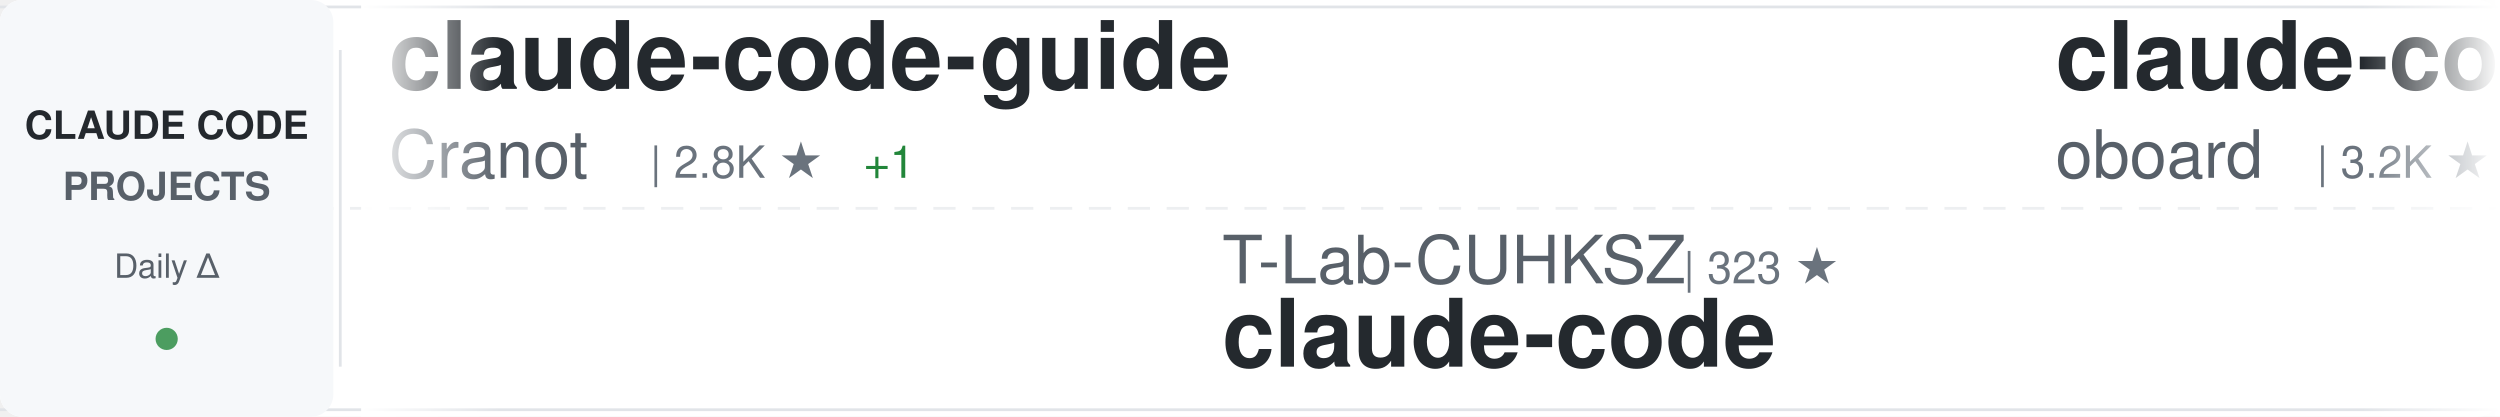
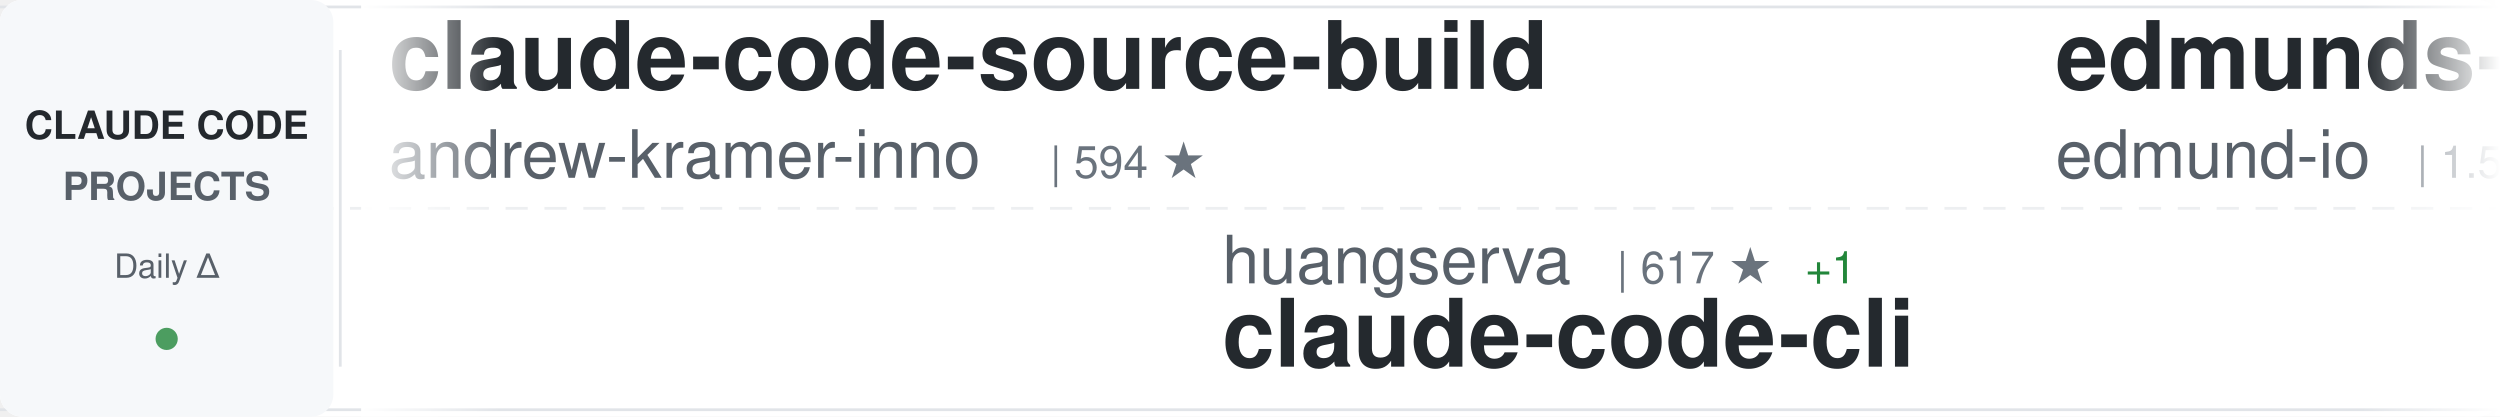
<svg xmlns="http://www.w3.org/2000/svg" width="900" height="150">
  <defs>
    <linearGradient id="awesomeLeftFade" x1="0%" y1="0%" x2="100%" y2="0%">
      <stop offset="0%" style="stop-color:#ffffff;stop-opacity:1" />
      <stop offset="100%" style="stop-color:#ffffff;stop-opacity:0" />
    </linearGradient>
    <linearGradient id="awesomeRightFade" x1="0%" y1="0%" x2="100%" y2="0%">
      <stop offset="0%" style="stop-color:#ffffff;stop-opacity:0" />
      <stop offset="100%" style="stop-color:#ffffff;stop-opacity:1" />
    </linearGradient>
  </defs>
  <rect width="900" height="150" fill="#ffffff" rx="8" />
  <rect x="0" y="2" width="900" height="1" fill="#e1e4e8" />
  <rect x="0" y="147" width="900" height="1" fill="#e1e4e8" />
  <line x1="0" y1="75" x2="900" y2="75" stroke="#e1e4e8" stroke-width="1" stroke-dasharray="8 6" opacity="0.6" />
  <rect x="0" y="0" width="120" height="150" fill="#f6f8fa" rx="8" />
  <text x="60" y="50" font-family="-apple-system, BlinkMacSystemFont, 'Segoe UI', Helvetica, Arial, sans-serif" font-size="14" font-weight="600" fill="#24292e" text-anchor="middle">CLAUDE CODE</text>
  <text x="60" y="72" font-family="-apple-system, BlinkMacSystemFont, 'Segoe UI', Helvetica, Arial, sans-serif" font-size="14" font-weight="600" fill="#586069" text-anchor="middle">PROJECTS</text>
  <text x="60" y="100" font-family="-apple-system, BlinkMacSystemFont, 'Segoe UI', Helvetica, Arial, sans-serif" font-size="12" font-weight="500" fill="#586069" text-anchor="middle">Daily Δ</text>
  <circle cx="60" cy="122" r="4" fill="#22863a" opacity="0.8" />
  <rect x="122" y="18" width="1" height="114" fill="#e1e4e8" />
  <clipPath id="awesomeTickerClip">
    <rect x="130" y="0" width="770" height="150" />
  </clipPath>
  <g clip-path="url(#awesomeTickerClip)">
    <g id="awesomeTickerItems">
      <animateTransform attributeName="transform" attributeType="XML" type="translate" from="0 0" to="-3000 0" dur="54s" repeatCount="indefinite" />
      <g transform="translate(0, 0)">
-         <text x="140" y="32" font-family="-apple-system, BlinkMacSystemFont, 'Segoe UI', Helvetica, Arial, sans-serif" font-size="34" font-weight="600" fill="#24292e">claude-code-guide</text>
-         <text x="140" y="64" font-family="-apple-system, BlinkMacSystemFont, 'Segoe UI', Helvetica, Arial, sans-serif" font-size="24" font-weight="400" fill="#586069">Cranot</text>
-         <text x="234" y="64" font-family="-apple-system, BlinkMacSystemFont, 'Segoe UI', Helvetica, Arial, sans-serif" font-size="16" font-weight="500" fill="#6a737d">| 2.8K ★</text>
-         <text x="311" y="64" font-family="-apple-system, BlinkMacSystemFont, 'Segoe UI', Helvetica, Arial, sans-serif" font-size="16" font-weight="500" fill="#22863a"> +1</text>
+         <text x="140" y="32" font-family="-apple-system, BlinkMacSystemFont, 'Segoe UI', Helvetica, Arial, sans-serif" font-size="34" font-weight="600" fill="#24292e">claude-code-source-build</text>
+         <text x="140" y="64" font-family="-apple-system, BlinkMacSystemFont, 'Segoe UI', Helvetica, Arial, sans-serif" font-size="24" font-weight="400" fill="#586069">andrew-kramer-inno</text>
+         <text x="378" y="64" font-family="-apple-system, BlinkMacSystemFont, 'Segoe UI', Helvetica, Arial, sans-serif" font-size="16" font-weight="500" fill="#6a737d">| 594 ★</text>
      </g>
      <g transform="translate(300, 0)">
-         <text x="140" y="102" font-family="-apple-system, BlinkMacSystemFont, 'Segoe UI', Helvetica, Arial, sans-serif" font-size="24" font-weight="400" fill="#586069">T-Lab-CUHKSZ</text>
-         <text x="306" y="102" font-family="-apple-system, BlinkMacSystemFont, 'Segoe UI', Helvetica, Arial, sans-serif" font-size="16" font-weight="500" fill="#6a737d">| 323 ★</text>
+         <text x="140" y="102" font-family="-apple-system, BlinkMacSystemFont, 'Segoe UI', Helvetica, Arial, sans-serif" font-size="24" font-weight="400" fill="#586069">huangserva</text>
+         <text x="282" y="102" font-family="-apple-system, BlinkMacSystemFont, 'Segoe UI', Helvetica, Arial, sans-serif" font-size="16" font-weight="500" fill="#6a737d">| 617 ★</text>
+         <text x="350" y="102" font-family="-apple-system, BlinkMacSystemFont, 'Segoe UI', Helvetica, Arial, sans-serif" font-size="16" font-weight="500" fill="#22863a"> +1</text>
+         <text x="140" y="132" font-family="-apple-system, BlinkMacSystemFont, 'Segoe UI', Helvetica, Arial, sans-serif" font-size="34" font-weight="600" fill="#24292e">claude-code-cli</text>
+       </g>
+       <g transform="translate(600, 0)">
+         <text x="140" y="32" font-family="-apple-system, BlinkMacSystemFont, 'Segoe UI', Helvetica, Arial, sans-serif" font-size="34" font-weight="600" fill="#24292e">edmunds-claude-code</text>
+         <text x="140" y="64" font-family="-apple-system, BlinkMacSystemFont, 'Segoe UI', Helvetica, Arial, sans-serif" font-size="24" font-weight="400" fill="#586069">edmund-io</text>
+         <text x="270" y="64" font-family="-apple-system, BlinkMacSystemFont, 'Segoe UI', Helvetica, Arial, sans-serif" font-size="16" font-weight="500" fill="#6a737d">| 1.5K ★</text>
+         <text x="347" y="64" font-family="-apple-system, BlinkMacSystemFont, 'Segoe UI', Helvetica, Arial, sans-serif" font-size="16" font-weight="500" fill="#22863a"> +1</text>
+       </g>
+       <g transform="translate(900, 0)">
+         <text x="140" y="102" font-family="-apple-system, BlinkMacSystemFont, 'Segoe UI', Helvetica, Arial, sans-serif" font-size="24" font-weight="400" fill="#586069">ponponon</text>
+         <text x="258" y="102" font-family="-apple-system, BlinkMacSystemFont, 'Segoe UI', Helvetica, Arial, sans-serif" font-size="16" font-weight="500" fill="#6a737d">| 2.3K ★</text>
+         <text x="140" y="132" font-family="-apple-system, BlinkMacSystemFont, 'Segoe UI', Helvetica, Arial, sans-serif" font-size="34" font-weight="600" fill="#24292e">claude_code_src</text>
+       </g>
+       <g transform="translate(1200, 0)">
+         <text x="140" y="32" font-family="-apple-system, BlinkMacSystemFont, 'Segoe UI', Helvetica, Arial, sans-serif" font-size="34" font-weight="600" fill="#24292e">claude-code</text>
+         <text x="140" y="64" font-family="-apple-system, BlinkMacSystemFont, 'Segoe UI', Helvetica, Arial, sans-serif" font-size="24" font-weight="400" fill="#586069">VineeTagarwaL-code</text>
+         <text x="378" y="64" font-family="-apple-system, BlinkMacSystemFont, 'Segoe UI', Helvetica, Arial, sans-serif" font-size="16" font-weight="500" fill="#6a737d">| 275 ★</text>
+       </g>
+       <g transform="translate(1500, 0)">
+         <text x="140" y="102" font-family="-apple-system, BlinkMacSystemFont, 'Segoe UI', Helvetica, Arial, sans-serif" font-size="24" font-weight="400" fill="#586069">OrcaWhisper</text>
+         <text x="294" y="102" font-family="-apple-system, BlinkMacSystemFont, 'Segoe UI', Helvetica, Arial, sans-serif" font-size="16" font-weight="500" fill="#6a737d">| 83 ★</text>
+         <text x="140" y="132" font-family="-apple-system, BlinkMacSystemFont, 'Segoe UI', Helvetica, Arial, sans-serif" font-size="34" font-weight="600" fill="#24292e">Claude-Code</text>
+       </g>
+       <g transform="translate(1800, 0)">
+         <text x="140" y="32" font-family="-apple-system, BlinkMacSystemFont, 'Segoe UI', Helvetica, Arial, sans-serif" font-size="34" font-weight="600" fill="#24292e">claude-code-webui</text>
+         <text x="140" y="64" font-family="-apple-system, BlinkMacSystemFont, 'Segoe UI', Helvetica, Arial, sans-serif" font-size="24" font-weight="400" fill="#586069">sugyan</text>
+         <text x="234" y="64" font-family="-apple-system, BlinkMacSystemFont, 'Segoe UI', Helvetica, Arial, sans-serif" font-size="16" font-weight="500" fill="#6a737d">| 1.1K ★</text>
+         <text x="311" y="64" font-family="-apple-system, BlinkMacSystemFont, 'Segoe UI', Helvetica, Arial, sans-serif" font-size="16" font-weight="500" fill="#22863a"> +2</text>
+       </g>
+       <g transform="translate(2100, 0)">
+         <text x="140" y="102" font-family="-apple-system, BlinkMacSystemFont, 'Segoe UI', Helvetica, Arial, sans-serif" font-size="24" font-weight="400" fill="#586069">xorespesp</text>
+         <text x="270" y="102" font-family="-apple-system, BlinkMacSystemFont, 'Segoe UI', Helvetica, Arial, sans-serif" font-size="16" font-weight="500" fill="#6a737d">| 229 ★</text>
+         <text x="338" y="102" font-family="-apple-system, BlinkMacSystemFont, 'Segoe UI', Helvetica, Arial, sans-serif" font-size="16" font-weight="500" fill="#22863a"> +1</text>
        <text x="140" y="132" font-family="-apple-system, BlinkMacSystemFont, 'Segoe UI', Helvetica, Arial, sans-serif" font-size="34" font-weight="600" fill="#24292e">claude-code</text>
      </g>
-       <g transform="translate(600, 0)">
-         <text x="140" y="32" font-family="-apple-system, BlinkMacSystemFont, 'Segoe UI', Helvetica, Arial, sans-serif" font-size="34" font-weight="600" fill="#24292e">claude-code-rev</text>
-         <text x="140" y="64" font-family="-apple-system, BlinkMacSystemFont, 'Segoe UI', Helvetica, Arial, sans-serif" font-size="24" font-weight="400" fill="#586069">oboard</text>
-         <text x="234" y="64" font-family="-apple-system, BlinkMacSystemFont, 'Segoe UI', Helvetica, Arial, sans-serif" font-size="16" font-weight="500" fill="#6a737d">| 3.2K ★</text>
-         <text x="311" y="64" font-family="-apple-system, BlinkMacSystemFont, 'Segoe UI', Helvetica, Arial, sans-serif" font-size="16" font-weight="500" fill="#22863a"> +1</text>
-       </g>
-       <g transform="translate(900, 0)">
-         <text x="140" y="102" font-family="-apple-system, BlinkMacSystemFont, 'Segoe UI', Helvetica, Arial, sans-serif" font-size="24" font-weight="400" fill="#586069">wanshuiyin</text>
-         <text x="282" y="102" font-family="-apple-system, BlinkMacSystemFont, 'Segoe UI', Helvetica, Arial, sans-serif" font-size="16" font-weight="500" fill="#6a737d">| 13.2K ★</text>
-         <text x="368" y="102" font-family="-apple-system, BlinkMacSystemFont, 'Segoe UI', Helvetica, Arial, sans-serif" font-size="16" font-weight="500" fill="#22863a"> +54</text>
-         <text x="140" y="132" font-family="-apple-system, BlinkMacSystemFont, 'Segoe UI', Helvetica, Arial, sans-serif" font-size="34" font-weight="600" fill="#24292e">Auto-claude-code-researc...</text>
-       </g>
-       <g transform="translate(1200, 0)">
-         <text x="140" y="32" font-family="-apple-system, BlinkMacSystemFont, 'Segoe UI', Helvetica, Arial, sans-serif" font-size="34" font-weight="600" fill="#24292e">claude-code-book</text>
-         <text x="140" y="64" font-family="-apple-system, BlinkMacSystemFont, 'Segoe UI', Helvetica, Arial, sans-serif" font-size="24" font-weight="400" fill="#586069">lintsinghua</text>
-         <text x="294" y="64" font-family="-apple-system, BlinkMacSystemFont, 'Segoe UI', Helvetica, Arial, sans-serif" font-size="16" font-weight="500" fill="#6a737d">| 3.9K ★</text>
-         <text x="371" y="64" font-family="-apple-system, BlinkMacSystemFont, 'Segoe UI', Helvetica, Arial, sans-serif" font-size="16" font-weight="500" fill="#22863a"> +11</text>
-       </g>
-       <g transform="translate(1500, 0)">
-         <text x="140" y="102" font-family="-apple-system, BlinkMacSystemFont, 'Segoe UI', Helvetica, Arial, sans-serif" font-size="24" font-weight="400" fill="#586069">codeaashu</text>
-         <text x="270" y="102" font-family="-apple-system, BlinkMacSystemFont, 'Segoe UI', Helvetica, Arial, sans-serif" font-size="16" font-weight="500" fill="#6a737d">| 3.1K ★</text>
-         <text x="347" y="102" font-family="-apple-system, BlinkMacSystemFont, 'Segoe UI', Helvetica, Arial, sans-serif" font-size="16" font-weight="500" fill="#22863a"> +8</text>
-         <text x="140" y="132" font-family="-apple-system, BlinkMacSystemFont, 'Segoe UI', Helvetica, Arial, sans-serif" font-size="34" font-weight="600" fill="#24292e">claude-code</text>
-       </g>
-       <g transform="translate(1800, 0)">
-         <text x="140" y="32" font-family="-apple-system, BlinkMacSystemFont, 'Segoe UI', Helvetica, Arial, sans-serif" font-size="34" font-weight="600" fill="#24292e">claude-code-hooks-master...</text>
-         <text x="140" y="64" font-family="-apple-system, BlinkMacSystemFont, 'Segoe UI', Helvetica, Arial, sans-serif" font-size="24" font-weight="400" fill="#586069">disler</text>
-         <text x="234" y="64" font-family="-apple-system, BlinkMacSystemFont, 'Segoe UI', Helvetica, Arial, sans-serif" font-size="16" font-weight="500" fill="#6a737d">| 3.8K ★</text>
-         <text x="311" y="64" font-family="-apple-system, BlinkMacSystemFont, 'Segoe UI', Helvetica, Arial, sans-serif" font-size="16" font-weight="500" fill="#22863a"> +1</text>
-       </g>
-       <g transform="translate(2100, 0)">
-         <text x="140" y="102" font-family="-apple-system, BlinkMacSystemFont, 'Segoe UI', Helvetica, Arial, sans-serif" font-size="24" font-weight="400" fill="#586069">Windy3f3f3f3f</text>
-         <text x="318" y="102" font-family="-apple-system, BlinkMacSystemFont, 'Segoe UI', Helvetica, Arial, sans-serif" font-size="16" font-weight="500" fill="#6a737d">| 2.2K ★</text>
-         <text x="395" y="102" font-family="-apple-system, BlinkMacSystemFont, 'Segoe UI', Helvetica, Arial, sans-serif" font-size="16" font-weight="500" fill="#22863a"> +17</text>
-         <text x="140" y="132" font-family="-apple-system, BlinkMacSystemFont, 'Segoe UI', Helvetica, Arial, sans-serif" font-size="34" font-weight="600" fill="#24292e">claude-code-from-scratch</text>
-       </g>
      <g transform="translate(2400, 0)">
-         <text x="140" y="32" font-family="-apple-system, BlinkMacSystemFont, 'Segoe UI', Helvetica, Arial, sans-serif" font-size="34" font-weight="600" fill="#24292e">Dive-into-Claude-Code</text>
-         <text x="140" y="64" font-family="-apple-system, BlinkMacSystemFont, 'Segoe UI', Helvetica, Arial, sans-serif" font-size="24" font-weight="400" fill="#586069">VILA-Lab</text>
-         <text x="258" y="64" font-family="-apple-system, BlinkMacSystemFont, 'Segoe UI', Helvetica, Arial, sans-serif" font-size="16" font-weight="500" fill="#6a737d">| 1.8K ★</text>
-         <text x="335" y="64" font-family="-apple-system, BlinkMacSystemFont, 'Segoe UI', Helvetica, Arial, sans-serif" font-size="16" font-weight="500" fill="#22863a"> +7</text>
+         <text x="140" y="32" font-family="-apple-system, BlinkMacSystemFont, 'Segoe UI', Helvetica, Arial, sans-serif" font-size="34" font-weight="600" fill="#24292e">Claude-code</text>
+         <text x="140" y="64" font-family="-apple-system, BlinkMacSystemFont, 'Segoe UI', Helvetica, Arial, sans-serif" font-size="24" font-weight="400" fill="#586069">fazxes</text>
+         <text x="234" y="64" font-family="-apple-system, BlinkMacSystemFont, 'Segoe UI', Helvetica, Arial, sans-serif" font-size="16" font-weight="500" fill="#6a737d">| 226 ★</text>
+         <text x="302" y="64" font-family="-apple-system, BlinkMacSystemFont, 'Segoe UI', Helvetica, Arial, sans-serif" font-size="16" font-weight="500" fill="#22863a"> +1</text>
      </g>
      <g transform="translate(2700, 0)">
-         <text x="140" y="102" font-family="-apple-system, BlinkMacSystemFont, 'Segoe UI', Helvetica, Arial, sans-serif" font-size="24" font-weight="400" fill="#586069">digitalsamba</text>
-         <text x="306" y="102" font-family="-apple-system, BlinkMacSystemFont, 'Segoe UI', Helvetica, Arial, sans-serif" font-size="16" font-weight="500" fill="#6a737d">| 1.7K ★</text>
-         <text x="383" y="102" font-family="-apple-system, BlinkMacSystemFont, 'Segoe UI', Helvetica, Arial, sans-serif" font-size="16" font-weight="500" fill="#22863a"> +9</text>
-         <text x="140" y="132" font-family="-apple-system, BlinkMacSystemFont, 'Segoe UI', Helvetica, Arial, sans-serif" font-size="34" font-weight="600" fill="#24292e">claude-code-video-toolki...</text>
+         <text x="140" y="102" font-family="-apple-system, BlinkMacSystemFont, 'Segoe UI', Helvetica, Arial, sans-serif" font-size="24" font-weight="400" fill="#586069">ChrisWiles</text>
+         <text x="282" y="102" font-family="-apple-system, BlinkMacSystemFont, 'Segoe UI', Helvetica, Arial, sans-serif" font-size="16" font-weight="500" fill="#6a737d">| 6.0K ★</text>
+         <text x="359" y="102" font-family="-apple-system, BlinkMacSystemFont, 'Segoe UI', Helvetica, Arial, sans-serif" font-size="16" font-weight="500" fill="#22863a"> +3</text>
+         <text x="140" y="132" font-family="-apple-system, BlinkMacSystemFont, 'Segoe UI', Helvetica, Arial, sans-serif" font-size="34" font-weight="600" fill="#24292e">claude-code-showcase</text>
      </g>
      <g transform="translate(3000, 0)">
-         <text x="140" y="32" font-family="-apple-system, BlinkMacSystemFont, 'Segoe UI', Helvetica, Arial, sans-serif" font-size="34" font-weight="600" fill="#24292e">claude-code-guide</text>
-         <text x="140" y="64" font-family="-apple-system, BlinkMacSystemFont, 'Segoe UI', Helvetica, Arial, sans-serif" font-size="24" font-weight="400" fill="#586069">Cranot</text>
-         <text x="234" y="64" font-family="-apple-system, BlinkMacSystemFont, 'Segoe UI', Helvetica, Arial, sans-serif" font-size="16" font-weight="500" fill="#6a737d">| 2.8K ★</text>
-         <text x="311" y="64" font-family="-apple-system, BlinkMacSystemFont, 'Segoe UI', Helvetica, Arial, sans-serif" font-size="16" font-weight="500" fill="#22863a"> +1</text>
+         <text x="140" y="32" font-family="-apple-system, BlinkMacSystemFont, 'Segoe UI', Helvetica, Arial, sans-serif" font-size="34" font-weight="600" fill="#24292e">claude-code-source-build</text>
+         <text x="140" y="64" font-family="-apple-system, BlinkMacSystemFont, 'Segoe UI', Helvetica, Arial, sans-serif" font-size="24" font-weight="400" fill="#586069">andrew-kramer-inno</text>
+         <text x="378" y="64" font-family="-apple-system, BlinkMacSystemFont, 'Segoe UI', Helvetica, Arial, sans-serif" font-size="16" font-weight="500" fill="#6a737d">| 594 ★</text>
      </g>
      <g transform="translate(3300, 0)">
-         <text x="140" y="102" font-family="-apple-system, BlinkMacSystemFont, 'Segoe UI', Helvetica, Arial, sans-serif" font-size="24" font-weight="400" fill="#586069">T-Lab-CUHKSZ</text>
-         <text x="306" y="102" font-family="-apple-system, BlinkMacSystemFont, 'Segoe UI', Helvetica, Arial, sans-serif" font-size="16" font-weight="500" fill="#6a737d">| 323 ★</text>
-         <text x="140" y="132" font-family="-apple-system, BlinkMacSystemFont, 'Segoe UI', Helvetica, Arial, sans-serif" font-size="34" font-weight="600" fill="#24292e">claude-code</text>
+         <text x="140" y="102" font-family="-apple-system, BlinkMacSystemFont, 'Segoe UI', Helvetica, Arial, sans-serif" font-size="24" font-weight="400" fill="#586069">huangserva</text>
+         <text x="282" y="102" font-family="-apple-system, BlinkMacSystemFont, 'Segoe UI', Helvetica, Arial, sans-serif" font-size="16" font-weight="500" fill="#6a737d">| 617 ★</text>
+         <text x="350" y="102" font-family="-apple-system, BlinkMacSystemFont, 'Segoe UI', Helvetica, Arial, sans-serif" font-size="16" font-weight="500" fill="#22863a"> +1</text>
+         <text x="140" y="132" font-family="-apple-system, BlinkMacSystemFont, 'Segoe UI', Helvetica, Arial, sans-serif" font-size="34" font-weight="600" fill="#24292e">claude-code-cli</text>
      </g>
      <g transform="translate(3600, 0)">
-         <text x="140" y="32" font-family="-apple-system, BlinkMacSystemFont, 'Segoe UI', Helvetica, Arial, sans-serif" font-size="34" font-weight="600" fill="#24292e">claude-code-rev</text>
-         <text x="140" y="64" font-family="-apple-system, BlinkMacSystemFont, 'Segoe UI', Helvetica, Arial, sans-serif" font-size="24" font-weight="400" fill="#586069">oboard</text>
-         <text x="234" y="64" font-family="-apple-system, BlinkMacSystemFont, 'Segoe UI', Helvetica, Arial, sans-serif" font-size="16" font-weight="500" fill="#6a737d">| 3.2K ★</text>
-         <text x="311" y="64" font-family="-apple-system, BlinkMacSystemFont, 'Segoe UI', Helvetica, Arial, sans-serif" font-size="16" font-weight="500" fill="#22863a"> +1</text>
+         <text x="140" y="32" font-family="-apple-system, BlinkMacSystemFont, 'Segoe UI', Helvetica, Arial, sans-serif" font-size="34" font-weight="600" fill="#24292e">edmunds-claude-code</text>
+         <text x="140" y="64" font-family="-apple-system, BlinkMacSystemFont, 'Segoe UI', Helvetica, Arial, sans-serif" font-size="24" font-weight="400" fill="#586069">edmund-io</text>
+         <text x="270" y="64" font-family="-apple-system, BlinkMacSystemFont, 'Segoe UI', Helvetica, Arial, sans-serif" font-size="16" font-weight="500" fill="#6a737d">| 1.5K ★</text>
+         <text x="347" y="64" font-family="-apple-system, BlinkMacSystemFont, 'Segoe UI', Helvetica, Arial, sans-serif" font-size="16" font-weight="500" fill="#22863a"> +1</text>
      </g>
      <g transform="translate(3900, 0)">
-         <text x="140" y="102" font-family="-apple-system, BlinkMacSystemFont, 'Segoe UI', Helvetica, Arial, sans-serif" font-size="24" font-weight="400" fill="#586069">wanshuiyin</text>
-         <text x="282" y="102" font-family="-apple-system, BlinkMacSystemFont, 'Segoe UI', Helvetica, Arial, sans-serif" font-size="16" font-weight="500" fill="#6a737d">| 13.2K ★</text>
-         <text x="368" y="102" font-family="-apple-system, BlinkMacSystemFont, 'Segoe UI', Helvetica, Arial, sans-serif" font-size="16" font-weight="500" fill="#22863a"> +54</text>
-         <text x="140" y="132" font-family="-apple-system, BlinkMacSystemFont, 'Segoe UI', Helvetica, Arial, sans-serif" font-size="34" font-weight="600" fill="#24292e">Auto-claude-code-researc...</text>
+         <text x="140" y="102" font-family="-apple-system, BlinkMacSystemFont, 'Segoe UI', Helvetica, Arial, sans-serif" font-size="24" font-weight="400" fill="#586069">ponponon</text>
+         <text x="258" y="102" font-family="-apple-system, BlinkMacSystemFont, 'Segoe UI', Helvetica, Arial, sans-serif" font-size="16" font-weight="500" fill="#6a737d">| 2.3K ★</text>
+         <text x="140" y="132" font-family="-apple-system, BlinkMacSystemFont, 'Segoe UI', Helvetica, Arial, sans-serif" font-size="34" font-weight="600" fill="#24292e">claude_code_src</text>
      </g>
    </g>
  </g>
  <rect x="130" y="0" width="50" height="150" fill="url(#awesomeLeftFade)" />
  <rect x="850" y="0" width="50" height="150" fill="url(#awesomeRightFade)" />
</svg>
